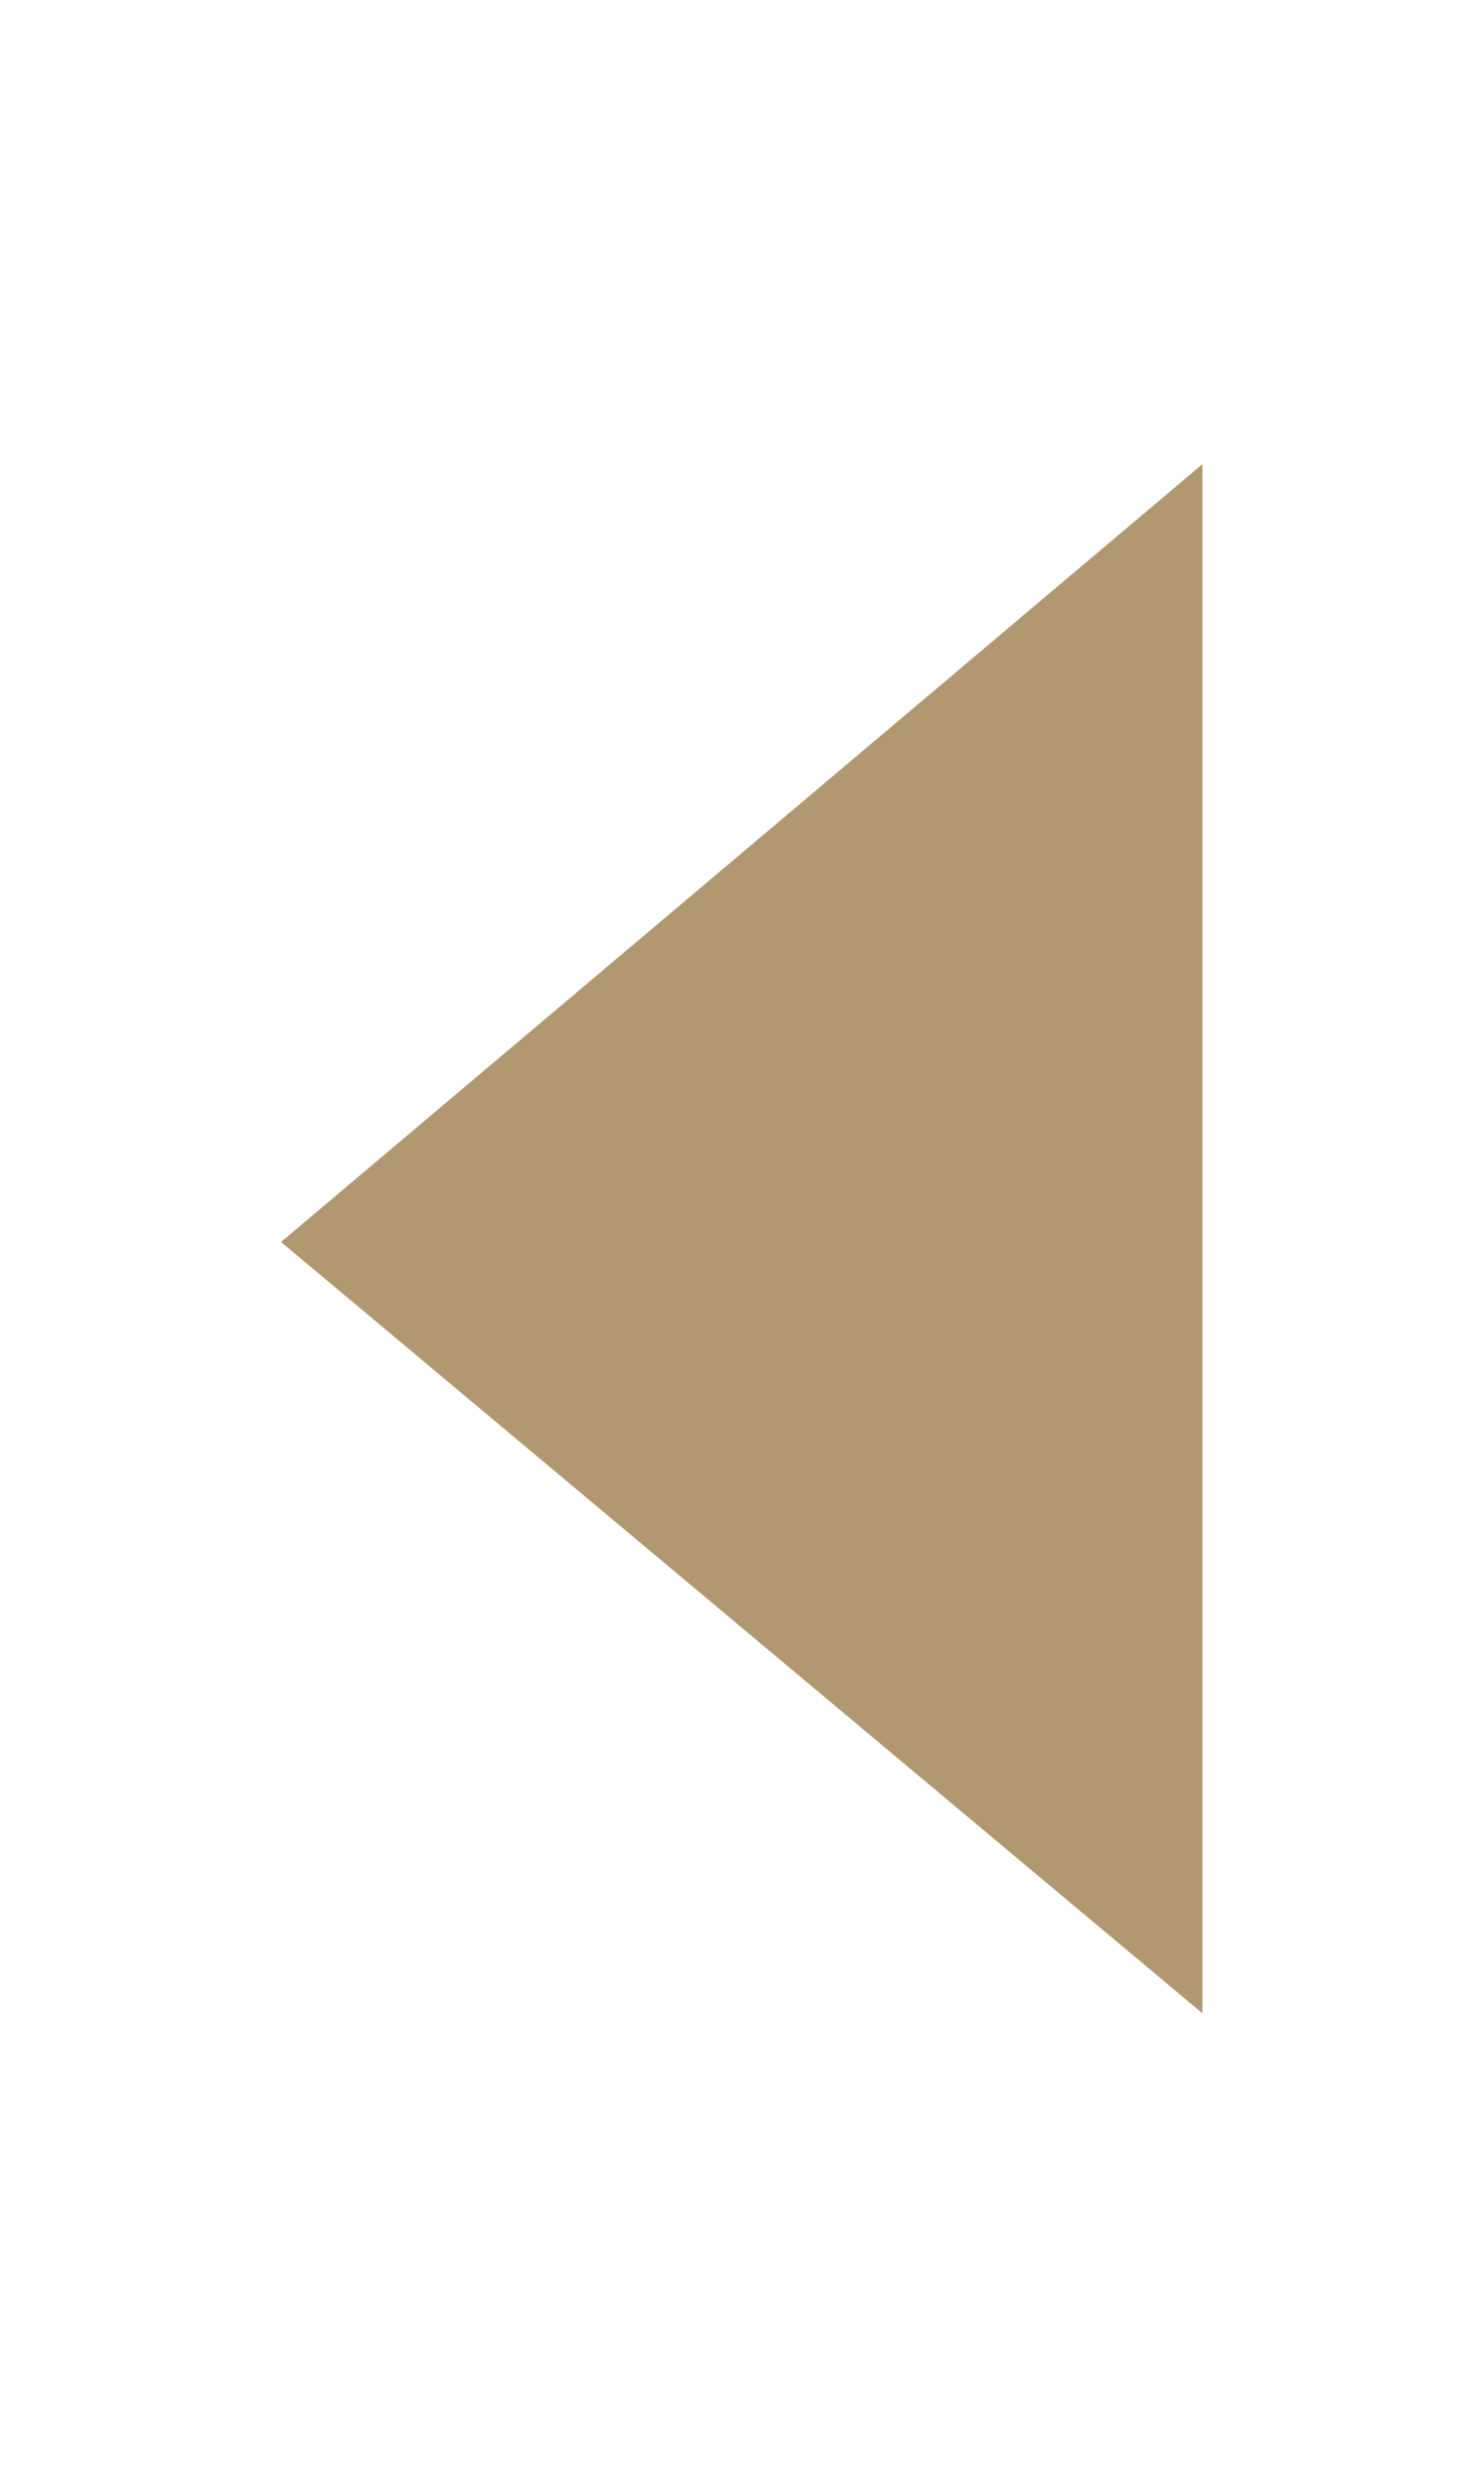
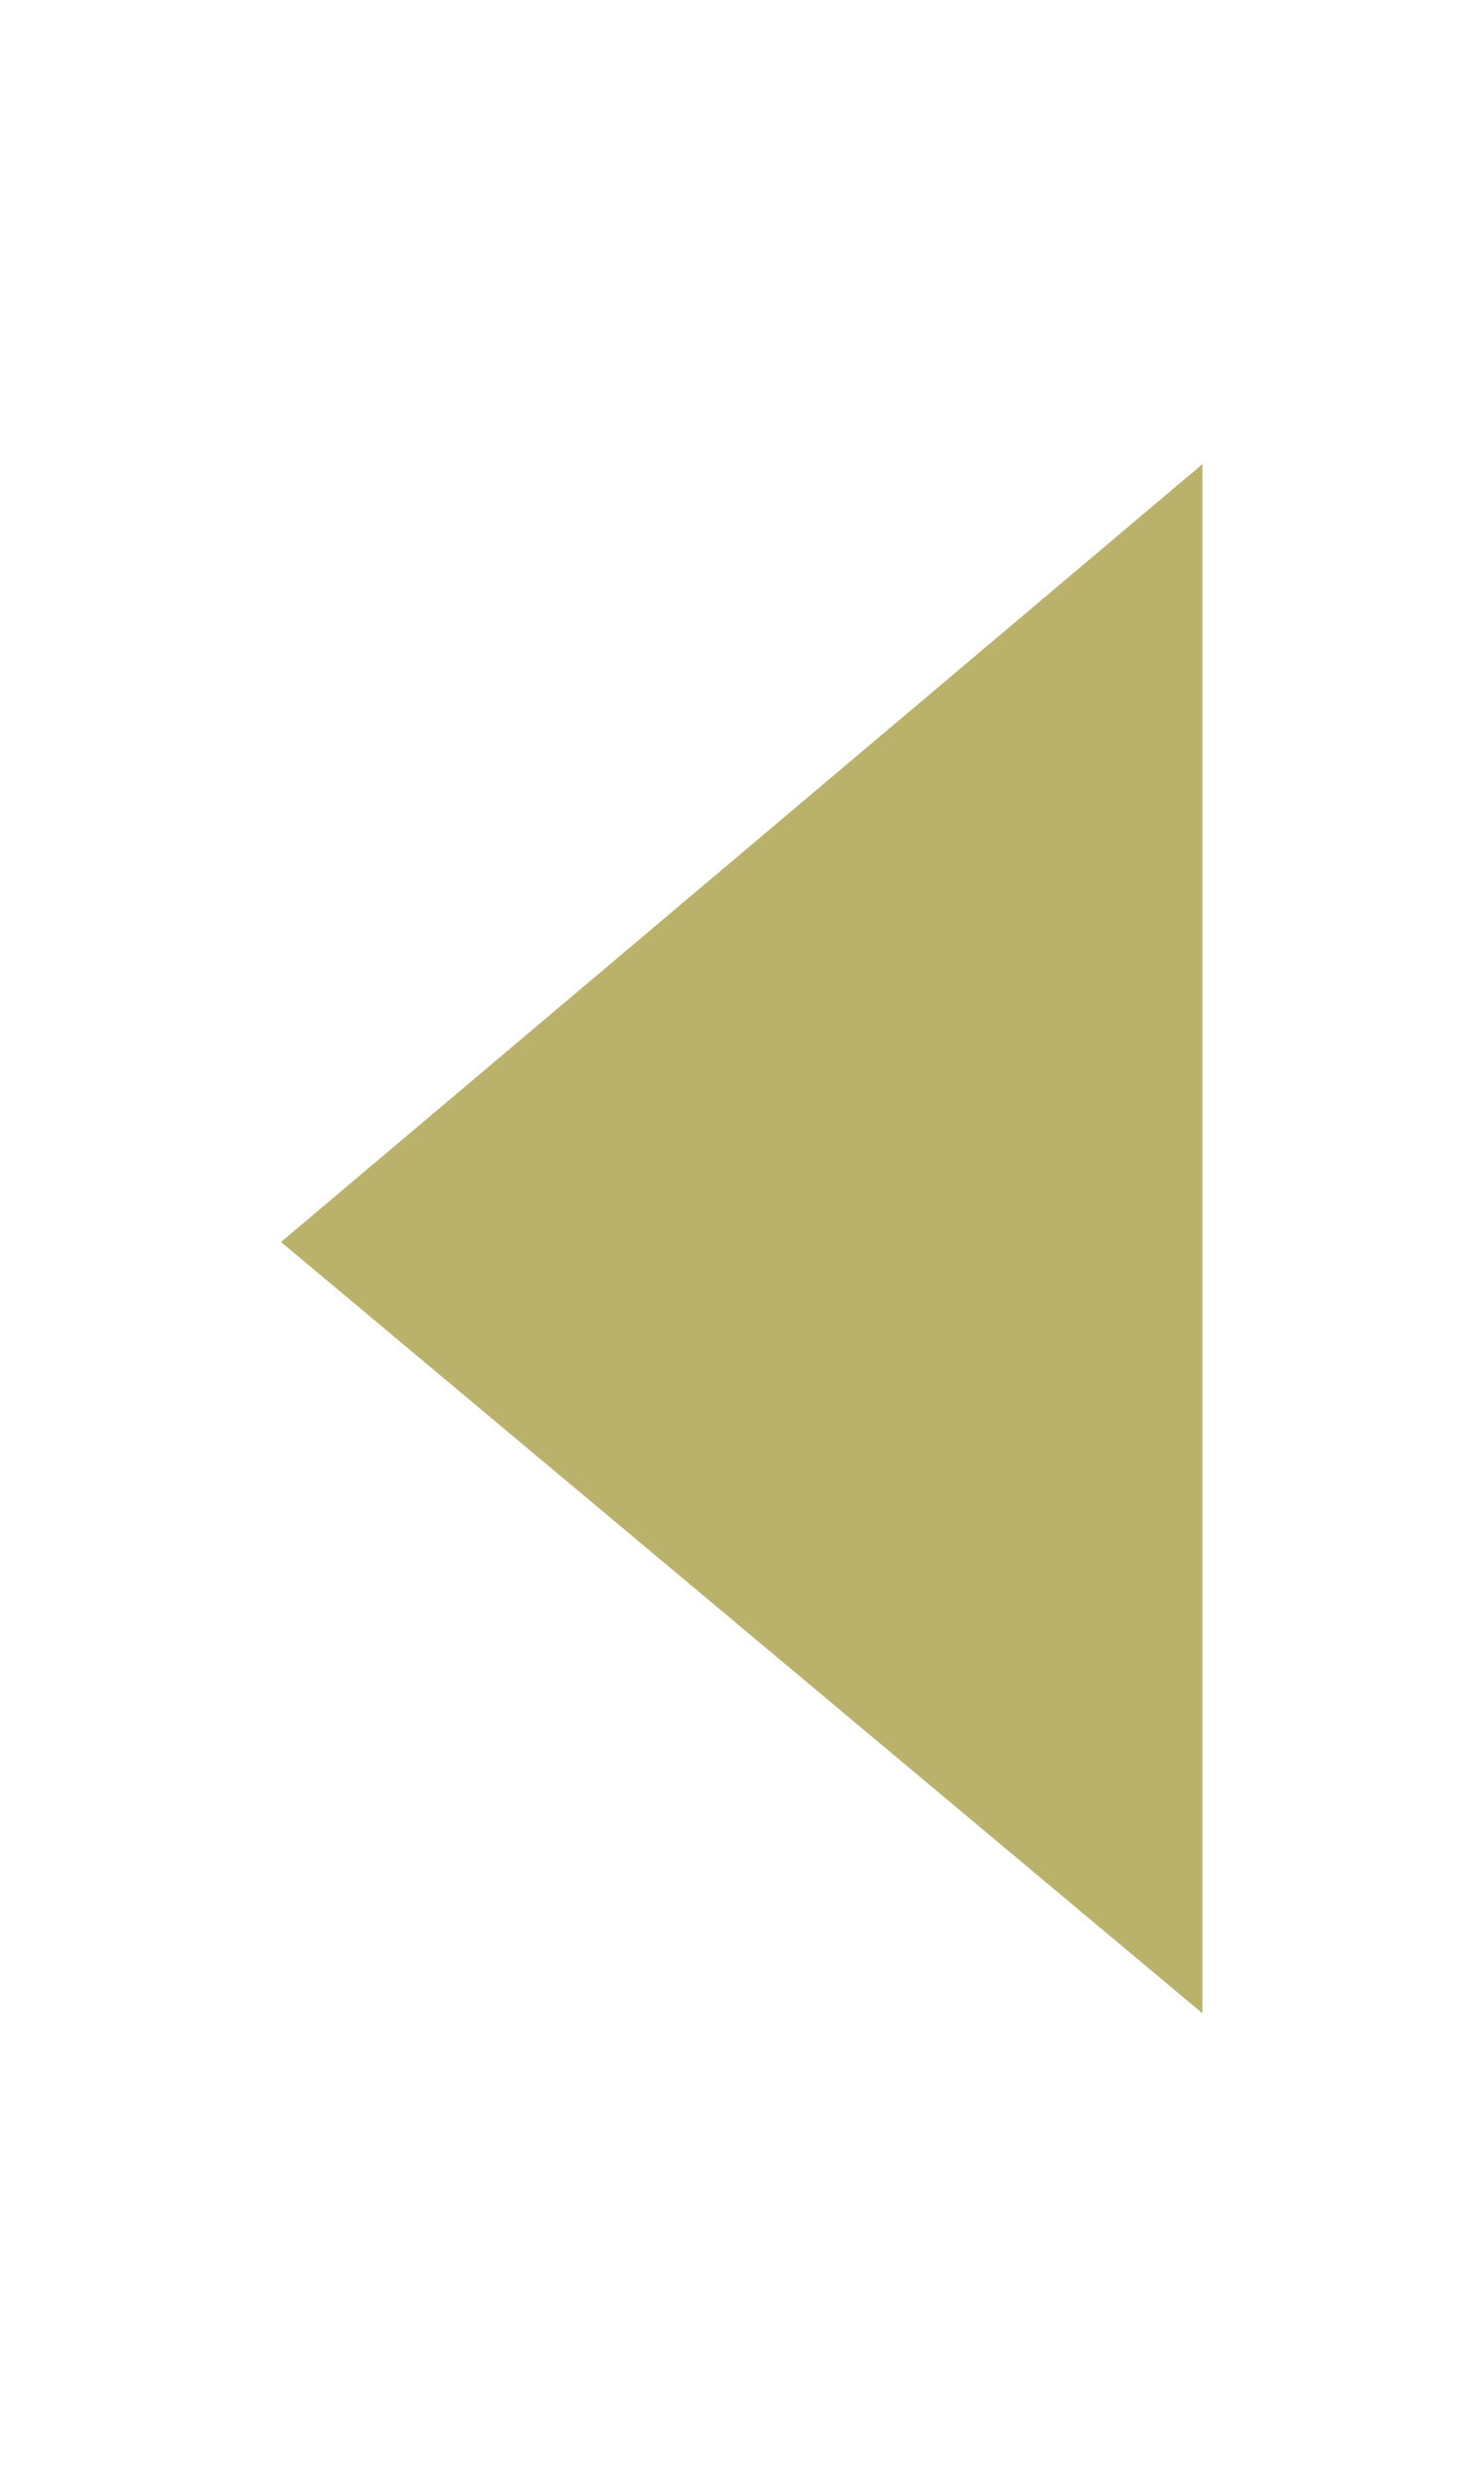
- <svg xmlns="http://www.w3.org/2000/svg" viewBox="0 0 22.7 38">
-   <path d="M4.3 19L18.4 7.1v23.7L4.3 19z" fill="#b29870" />
+ <svg xmlns="http://www.w3.org/2000/svg" version="1.1" id="レイヤー_1" x="0px" y="0px" viewBox="0 0 22.7 38" style="enable-background:new 0 0 22.7 38;" xml:space="preserve">
+   <style type="text/css">
+ 	.st0{fill:#BAB26A;}
+ </style>
+   <path class="st0" d="M4.3,19L18.4,7.1v23.7L4.3,19z" />
</svg>
